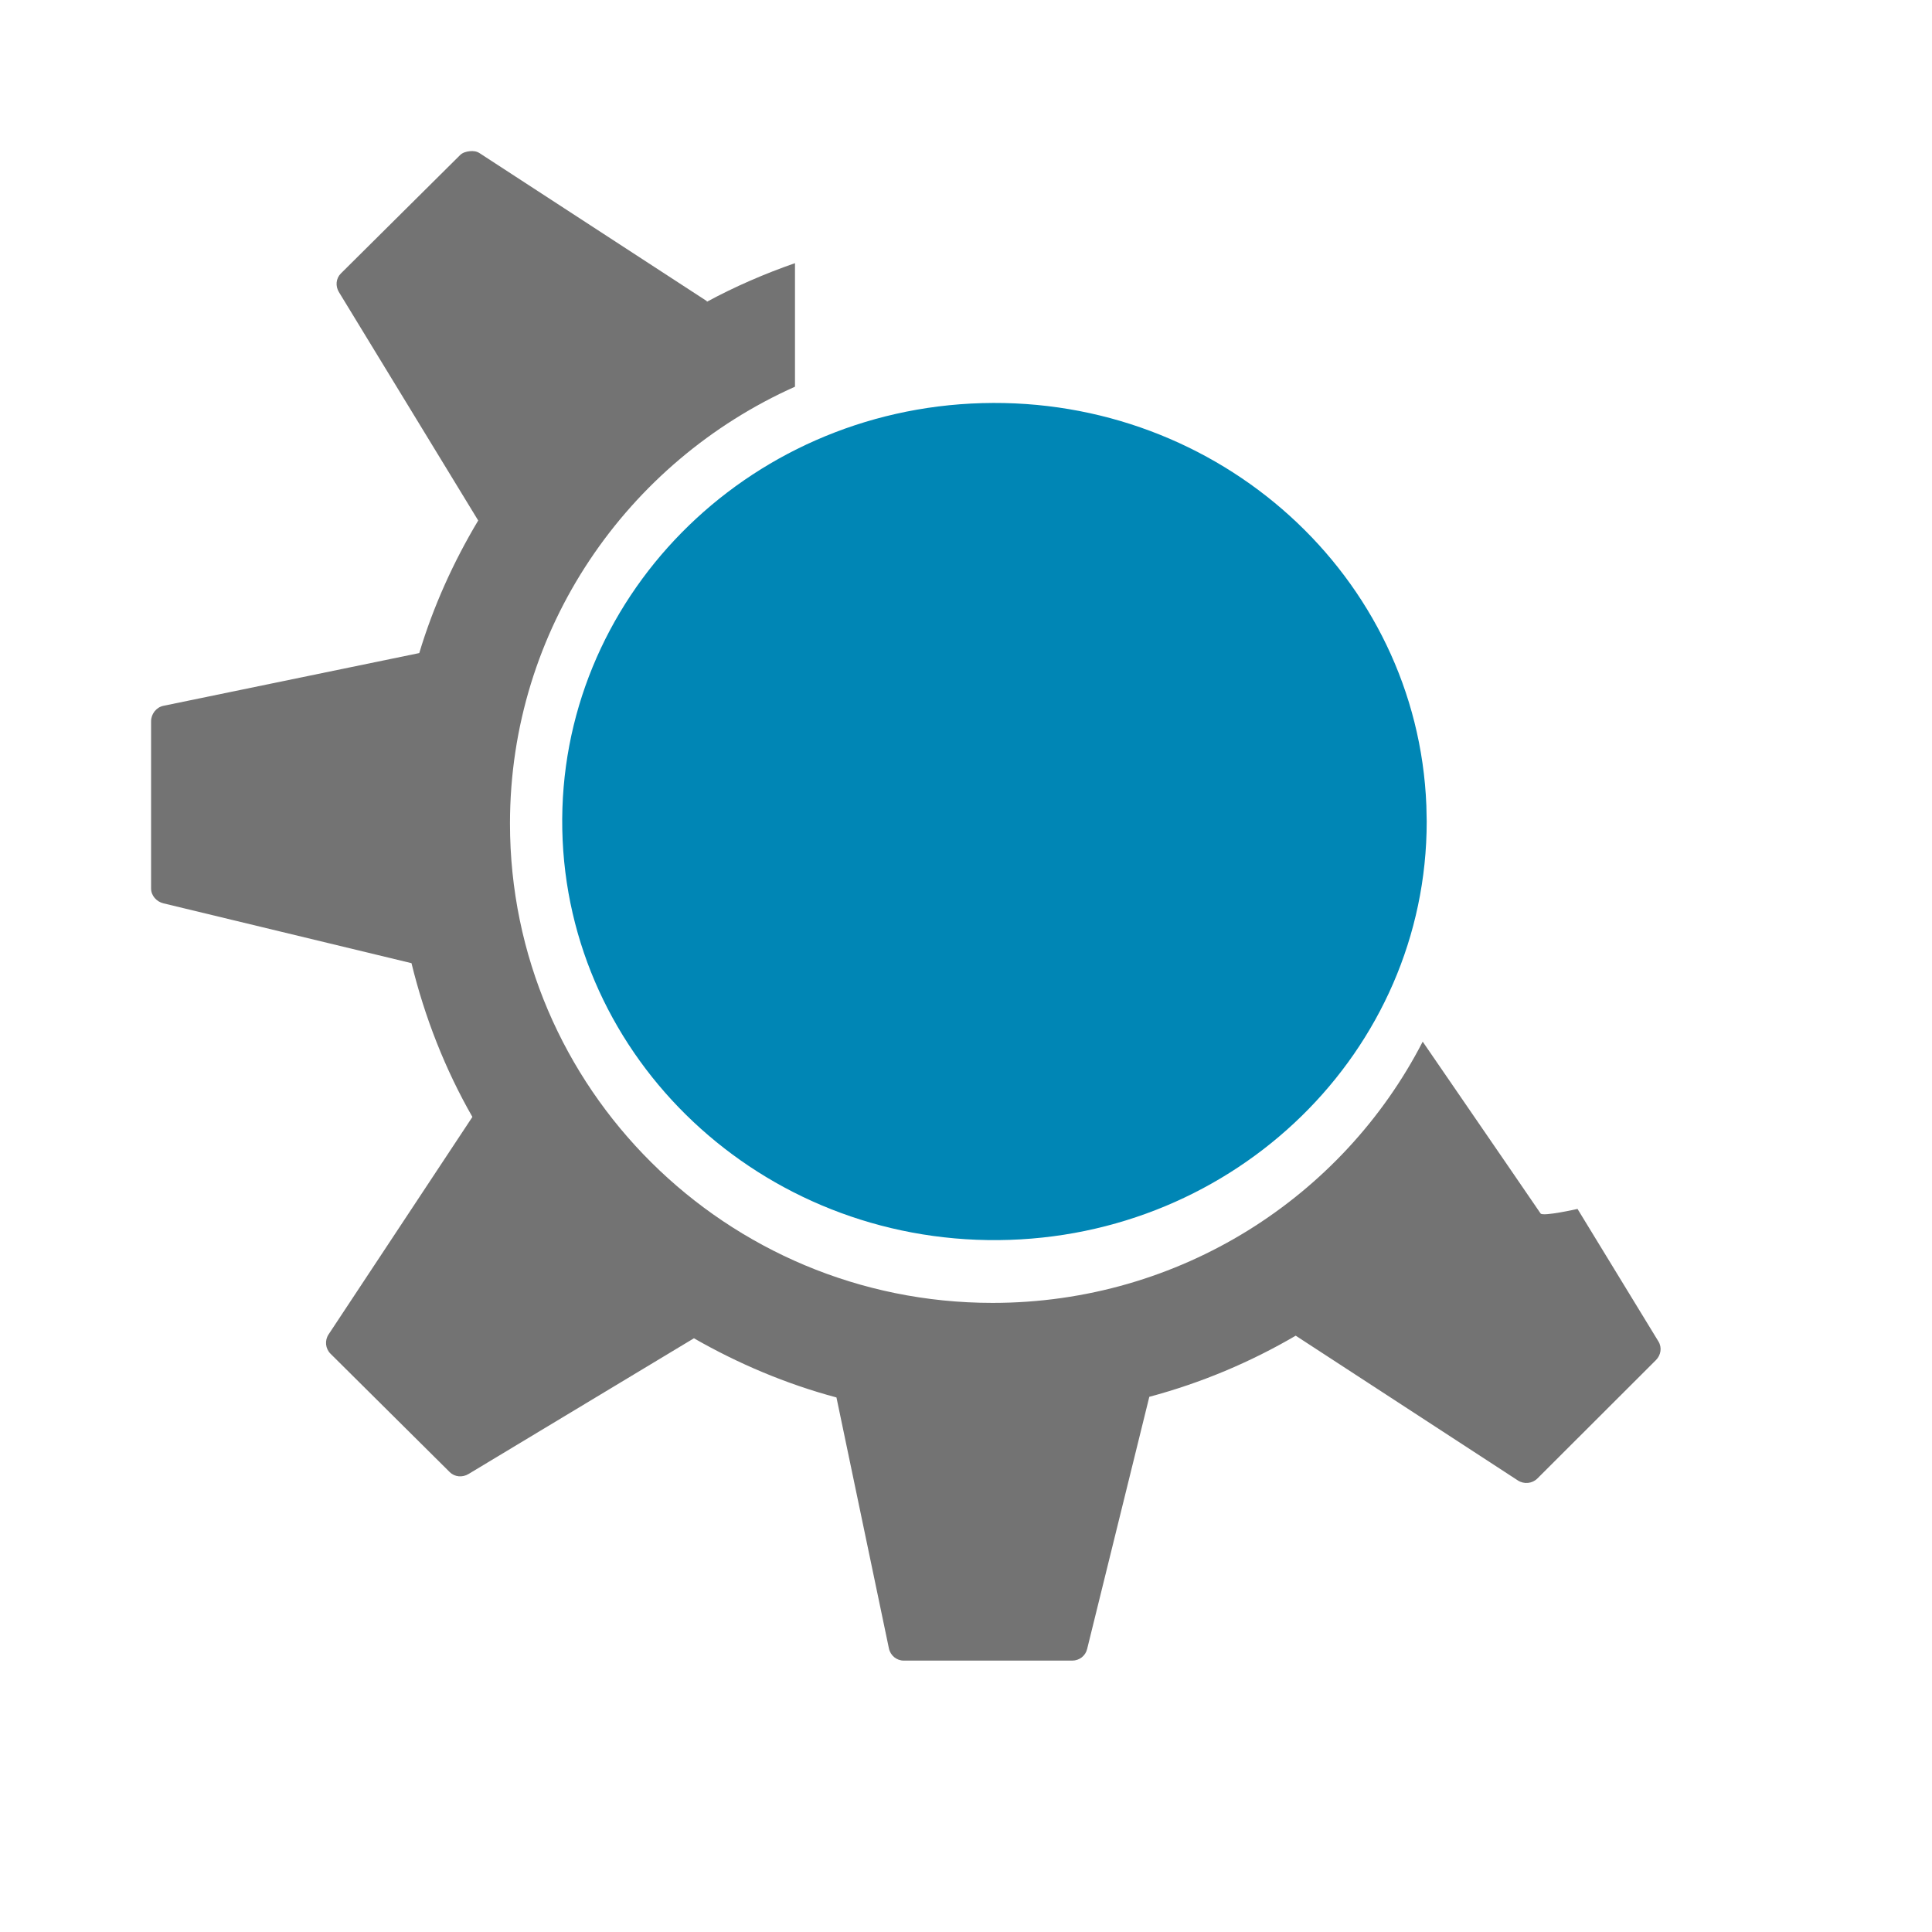
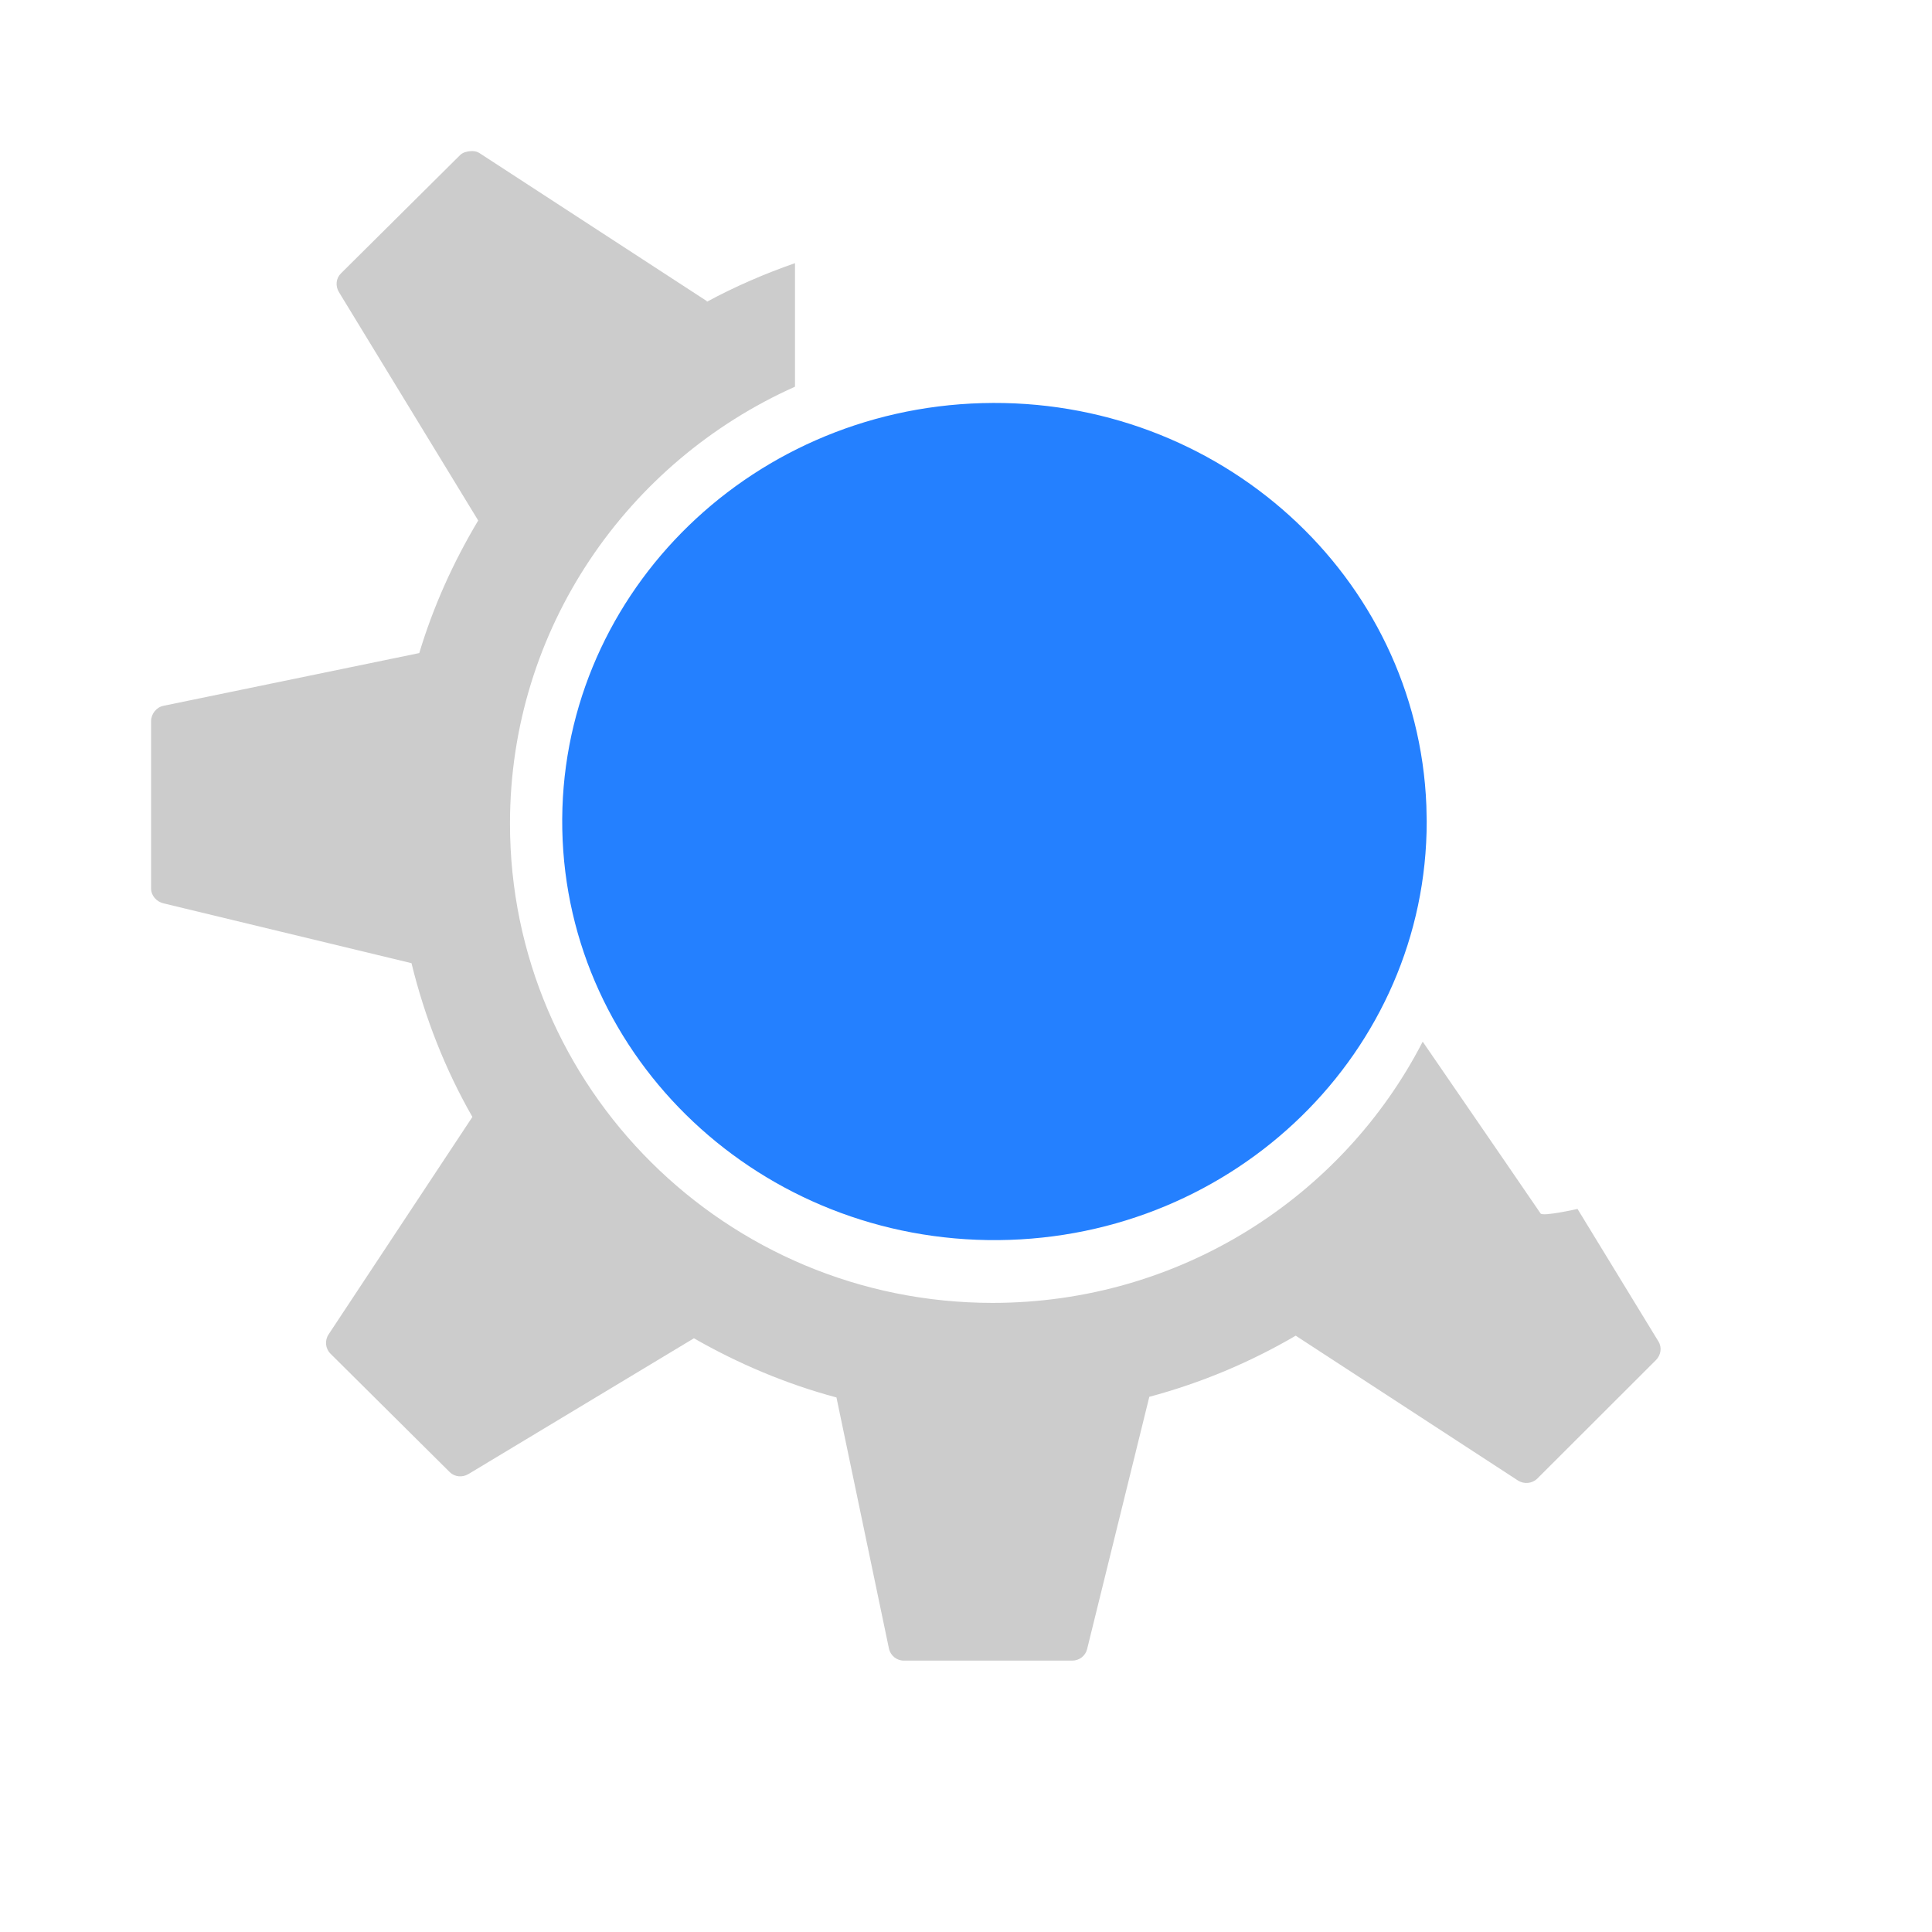
<svg xmlns="http://www.w3.org/2000/svg" width="38.4pt" height="38.4pt">
  <defs />
  <g id="layer1">
-     <path id="gear_path" transform="translate(4.00394, 4.00394)" fill="#737373" stroke="#003bc3" stroke-width="0" stroke-linecap="butt" stroke-linejoin="miter" stroke-miterlimit="2" d="M8.446 0.003C8.355 0.013 8.257 0.038 8.189 0.106C8.189 0.106 5.03 3.243 5.03 3.243C4.897 3.375 4.881 3.577 4.978 3.737C4.978 3.737 8.669 9.79 8.669 9.79C8.014 10.885 7.482 12.058 7.107 13.303C7.107 13.303 0.326 14.701 0.326 14.701C0.137 14.74 0 14.918 0 15.11C0 15.11 0 19.543 0 19.543C0 19.731 0.144 19.891 0.326 19.935C0.326 19.935 6.901 21.521 6.901 21.521C7.253 22.962 7.796 24.34 8.515 25.596C8.515 25.596 4.704 31.359 4.704 31.359C4.597 31.52 4.618 31.735 4.755 31.871C4.755 31.871 7.914 35.008 7.914 35.008C8.047 35.14 8.251 35.156 8.412 35.059C8.412 35.059 14.386 31.462 14.386 31.462C15.558 32.133 16.826 32.672 18.163 33.03C18.163 33.03 19.553 39.68 19.553 39.68C19.592 39.868 19.755 40.004 19.948 40.004C19.948 40.004 24.411 40.004 24.411 40.004C24.599 40.004 24.762 39.879 24.806 39.697C24.806 39.697 26.454 33.013 26.454 33.013C27.833 32.644 29.132 32.096 30.334 31.393C30.334 31.393 36.222 35.23 36.222 35.23C36.385 35.335 36.6 35.314 36.737 35.179C36.737 35.179 39.879 32.041 39.879 32.041C40.012 31.909 40.045 31.706 39.947 31.547C39.947 31.547 37.802 28.034 37.802 28.034C37.802 28.034 36.883 28.242 36.823 28.154C36.823 28.154 35.468 26.173 33.699 23.601C31.583 27.713 27.269 30.524 22.3 30.524C15.239 30.524 9.511 24.834 9.511 17.821C9.511 12.663 12.616 8.232 17.064 6.244C17.064 6.244 17.064 2.97 17.064 2.97C16.255 3.252 15.473 3.591 14.729 3.993C14.728 3.992 14.731 3.977 14.729 3.976C14.729 3.976 8.704 0.054 8.704 0.054C8.623 0.002 8.537 -0.006 8.446 0.003C8.446 0.003 8.446 0.003 8.446 0.003Z" />
-     <path id="shape0" transform="translate(14.8992, 10.6781)" fill="#0086b5" fill-rule="evenodd" stroke="#003bc3" stroke-width="0" stroke-linecap="square" stroke-linejoin="miter" stroke-miterlimit="2.013" d="M22.901 10.671C22.663 4.59 17.409 -0.169 11.128 0.005C4.847 0.178 -0.117 5.22 0.002 11.304C0.122 17.389 5.28 22.244 11.564 22.186C17.848 22.128 22.91 17.178 22.91 11.093" />
+     <path id="gear_path" transform="translate(4.00394, 4.00394)" fill="#cccccc" stroke="#003bc3" stroke-width="0" stroke-linecap="butt" stroke-linejoin="miter" stroke-miterlimit="2" d="M8.446 0.003C8.355 0.013 8.257 0.038 8.189 0.106C8.189 0.106 5.03 3.243 5.03 3.243C4.897 3.375 4.881 3.577 4.978 3.737C4.978 3.737 8.669 9.79 8.669 9.79C8.014 10.885 7.482 12.058 7.107 13.303C7.107 13.303 0.326 14.701 0.326 14.701C0.137 14.74 0 14.918 0 15.11C0 15.11 0 19.543 0 19.543C0 19.731 0.144 19.891 0.326 19.935C0.326 19.935 6.901 21.521 6.901 21.521C7.253 22.962 7.796 24.34 8.515 25.596C8.515 25.596 4.704 31.359 4.704 31.359C4.597 31.52 4.618 31.735 4.755 31.871C4.755 31.871 7.914 35.008 7.914 35.008C8.047 35.14 8.251 35.156 8.412 35.059C8.412 35.059 14.386 31.462 14.386 31.462C15.558 32.133 16.826 32.672 18.163 33.03C18.163 33.03 19.553 39.68 19.553 39.68C19.592 39.868 19.755 40.004 19.948 40.004C19.948 40.004 24.411 40.004 24.411 40.004C24.599 40.004 24.762 39.879 24.806 39.697C24.806 39.697 26.454 33.013 26.454 33.013C27.833 32.644 29.132 32.096 30.334 31.393C30.334 31.393 36.222 35.23 36.222 35.23C36.385 35.335 36.6 35.314 36.737 35.179C36.737 35.179 39.879 32.041 39.879 32.041C40.012 31.909 40.045 31.706 39.947 31.547C39.947 31.547 37.802 28.034 37.802 28.034C37.802 28.034 36.883 28.242 36.823 28.154C36.823 28.154 35.468 26.173 33.699 23.601C31.583 27.713 27.269 30.524 22.3 30.524C15.239 30.524 9.511 24.834 9.511 17.821C9.511 12.663 12.616 8.232 17.064 6.244C17.064 6.244 17.064 2.97 17.064 2.97C16.255 3.252 15.473 3.591 14.729 3.993C14.728 3.992 14.731 3.977 14.729 3.976C14.729 3.976 8.704 0.054 8.704 0.054C8.623 0.002 8.537 -0.006 8.446 0.003C8.446 0.003 8.446 0.003 8.446 0.003Z" />
+     <path id="shape0" transform="translate(14.8992, 10.6781)" fill="#2480ff" fill-rule="evenodd" stroke="#003bc3" stroke-width="0" stroke-linecap="square" stroke-linejoin="miter" stroke-miterlimit="2.013" d="M22.901 10.671C22.663 4.59 17.409 -0.169 11.128 0.005C4.847 0.178 -0.117 5.22 0.002 11.304C0.122 17.389 5.28 22.244 11.564 22.186C17.848 22.128 22.91 17.178 22.91 11.093" />
  </g>
</svg>
